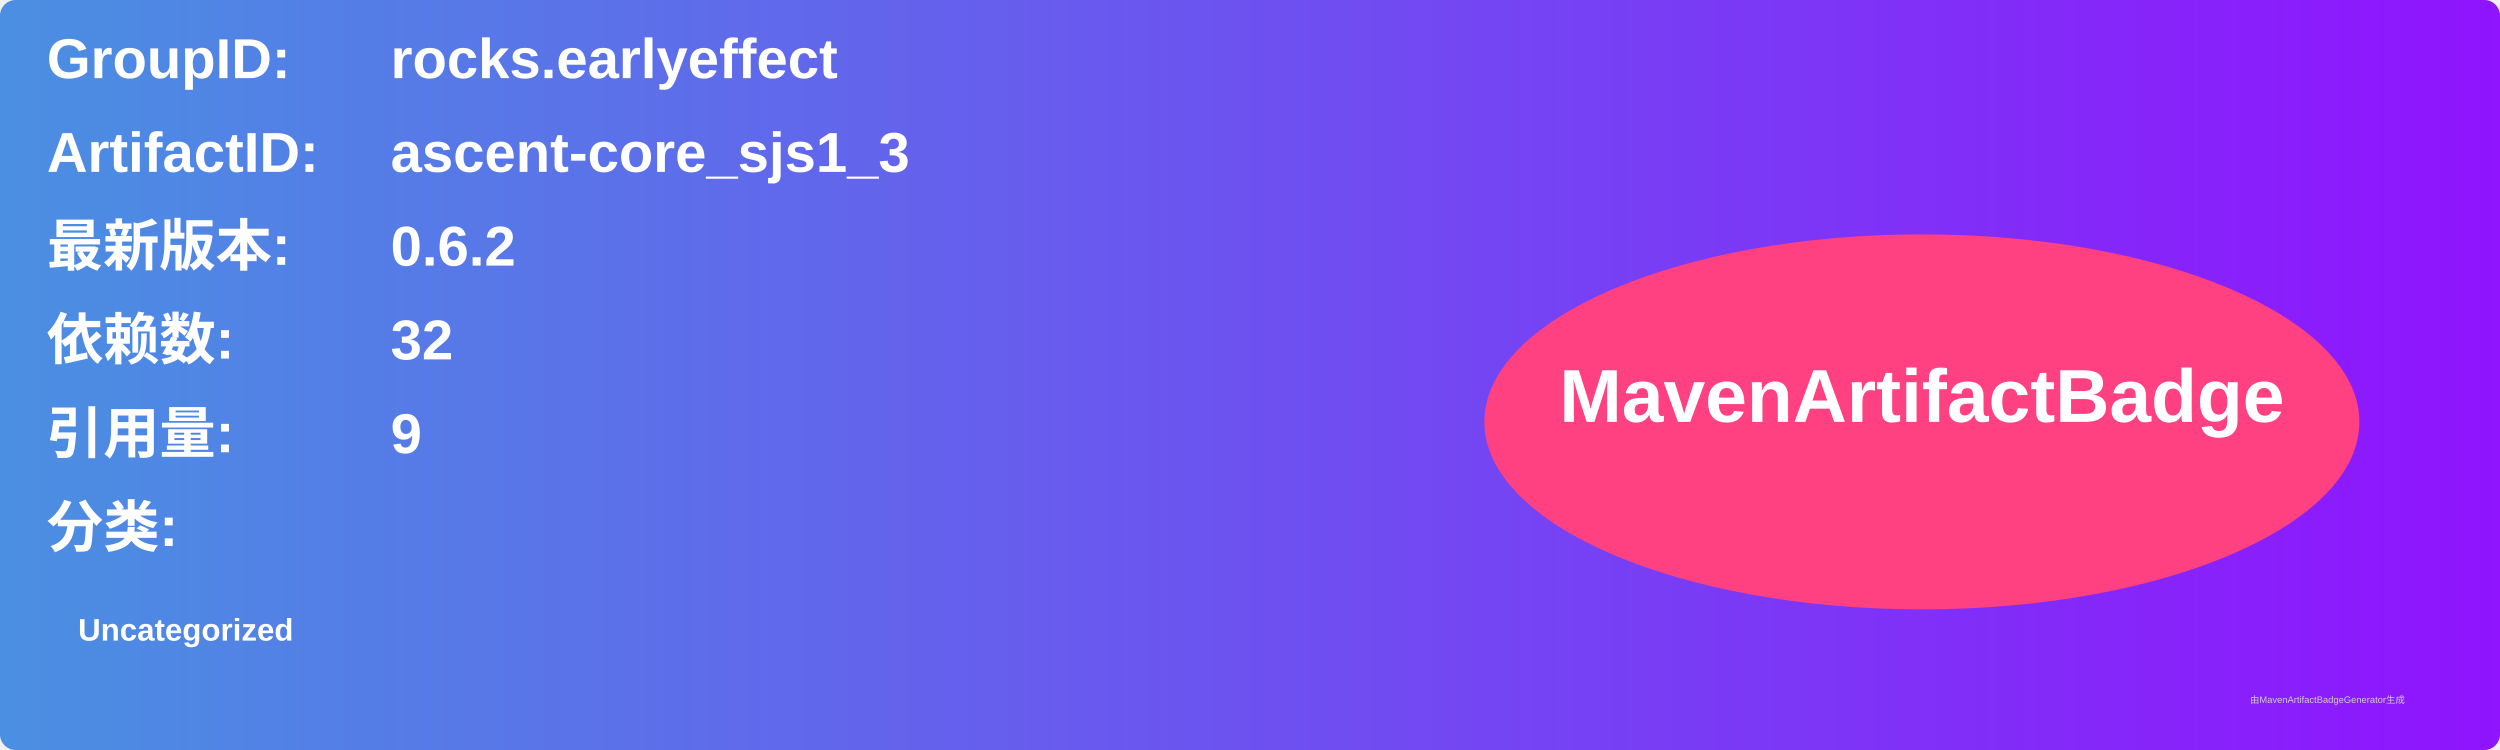
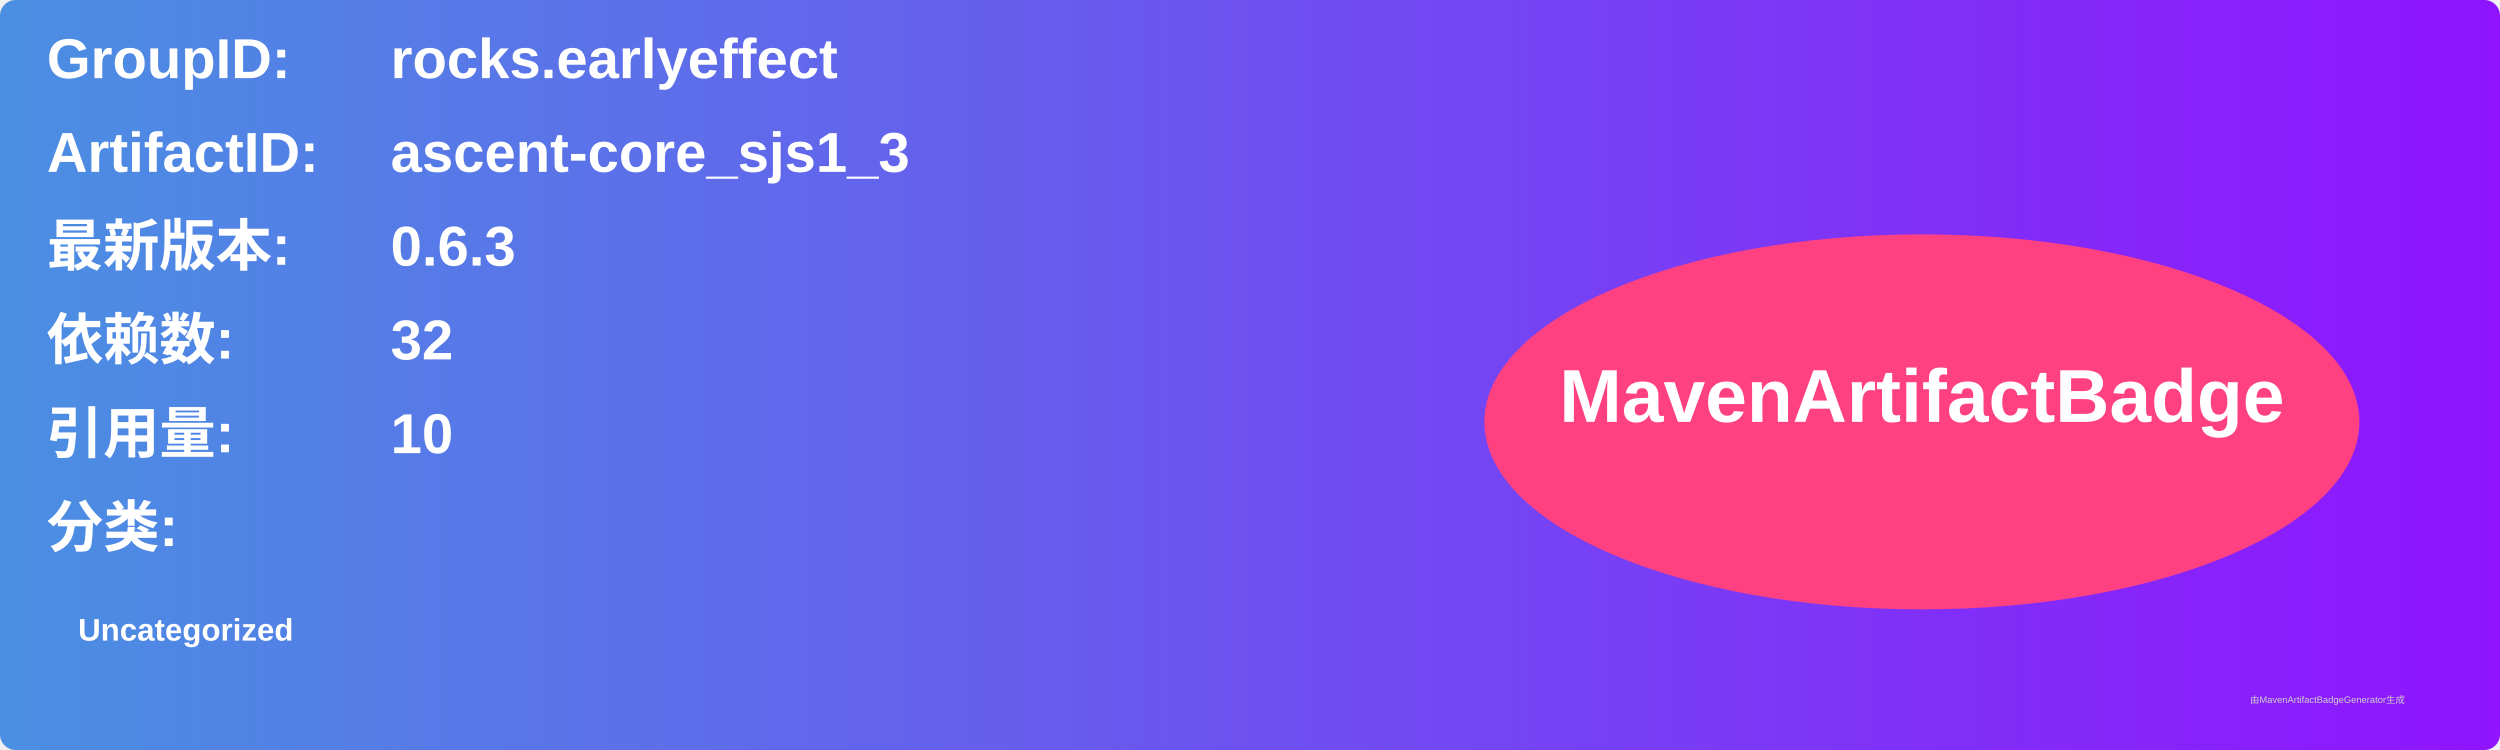
<svg xmlns="http://www.w3.org/2000/svg" width="800" height="240" viewBox="0 0 800 240">
  <linearGradient id="grad" x1="0%" y1="0%" x2="100%" y2="0%">
    <stop offset="0%" stop-color="#4a90e2" />
    <stop offset="100%" stop-color="#9013fe" />
  </linearGradient>
  <rect width="100%" height="100%" rx="5" ry="5" fill="url(#grad)" />
  <g transform="translate(15, 15)">
    <text x="0" y="10" font-family="Arial" font-size="18" fill="white" font-weight="bold" width="260">GroupID:</text>
    <text x="110" y="10" font-family="Arial" font-size="18" fill="white" font-weight="bold" width="460">rocks.earlyeffect</text>
    <text x="0" y="40" font-family="Arial" font-size="18" fill="white" font-weight="bold" width="260">ArtifactID:</text>
    <text x="110" y="40" font-family="Arial" font-size="18" fill="white" font-weight="bold" width="460">ascent-core_sjs1_3</text>
    <text x="0" y="70" font-family="Arial" font-size="18" fill="white" font-weight="bold">最新版本:</text>
    <text x="110" y="70" font-family="Arial" font-size="18" fill="white" font-weight="bold">
-       <tspan font-weight="bold">0.6.2</tspan>
+       <tspan font-weight="bold">0.6.3</tspan>
    </text>
    <text x="0" y="100" font-family="Arial" font-size="18" fill="white" font-weight="bold">依赖数: </text>
    <text x="110" y="100" font-family="Arial" font-size="18" fill="white">
      <tspan font-weight="bold">32</tspan>
    </text>
    <text x="0" y="130" font-family="Arial" font-size="18" fill="white" font-weight="bold">引用量: </text>
    <text x="110" y="130" font-family="Arial" font-size="18" fill="white">
-       <tspan font-weight="bold">9</tspan>
+       <tspan font-weight="bold">10</tspan>
    </text>
    <text x="0" y="160" font-family="Arial" font-size="18" fill="white" font-weight="bold">分类:</text>
    <text x="10" y="190" font-family="Arial" font-size="10" fill="white">
      <tspan font-weight="bold">Uncategorized</tspan>
    </text>
    <ellipse cx="600" cy="120" rx="140" ry="60" fill="#ff4081" />
    <text x="600" y="120" text-anchor="middle" font-family="Arial" font-size="24" fill="white" font-weight="bold">MavenArtifactBadge</text>
  </g>
  <text x="720" y="225" font-family="Arial" font-size="3" fill="#d0d0d0">由MavenArtifactBadgeGenerator生成</text>
</svg>
